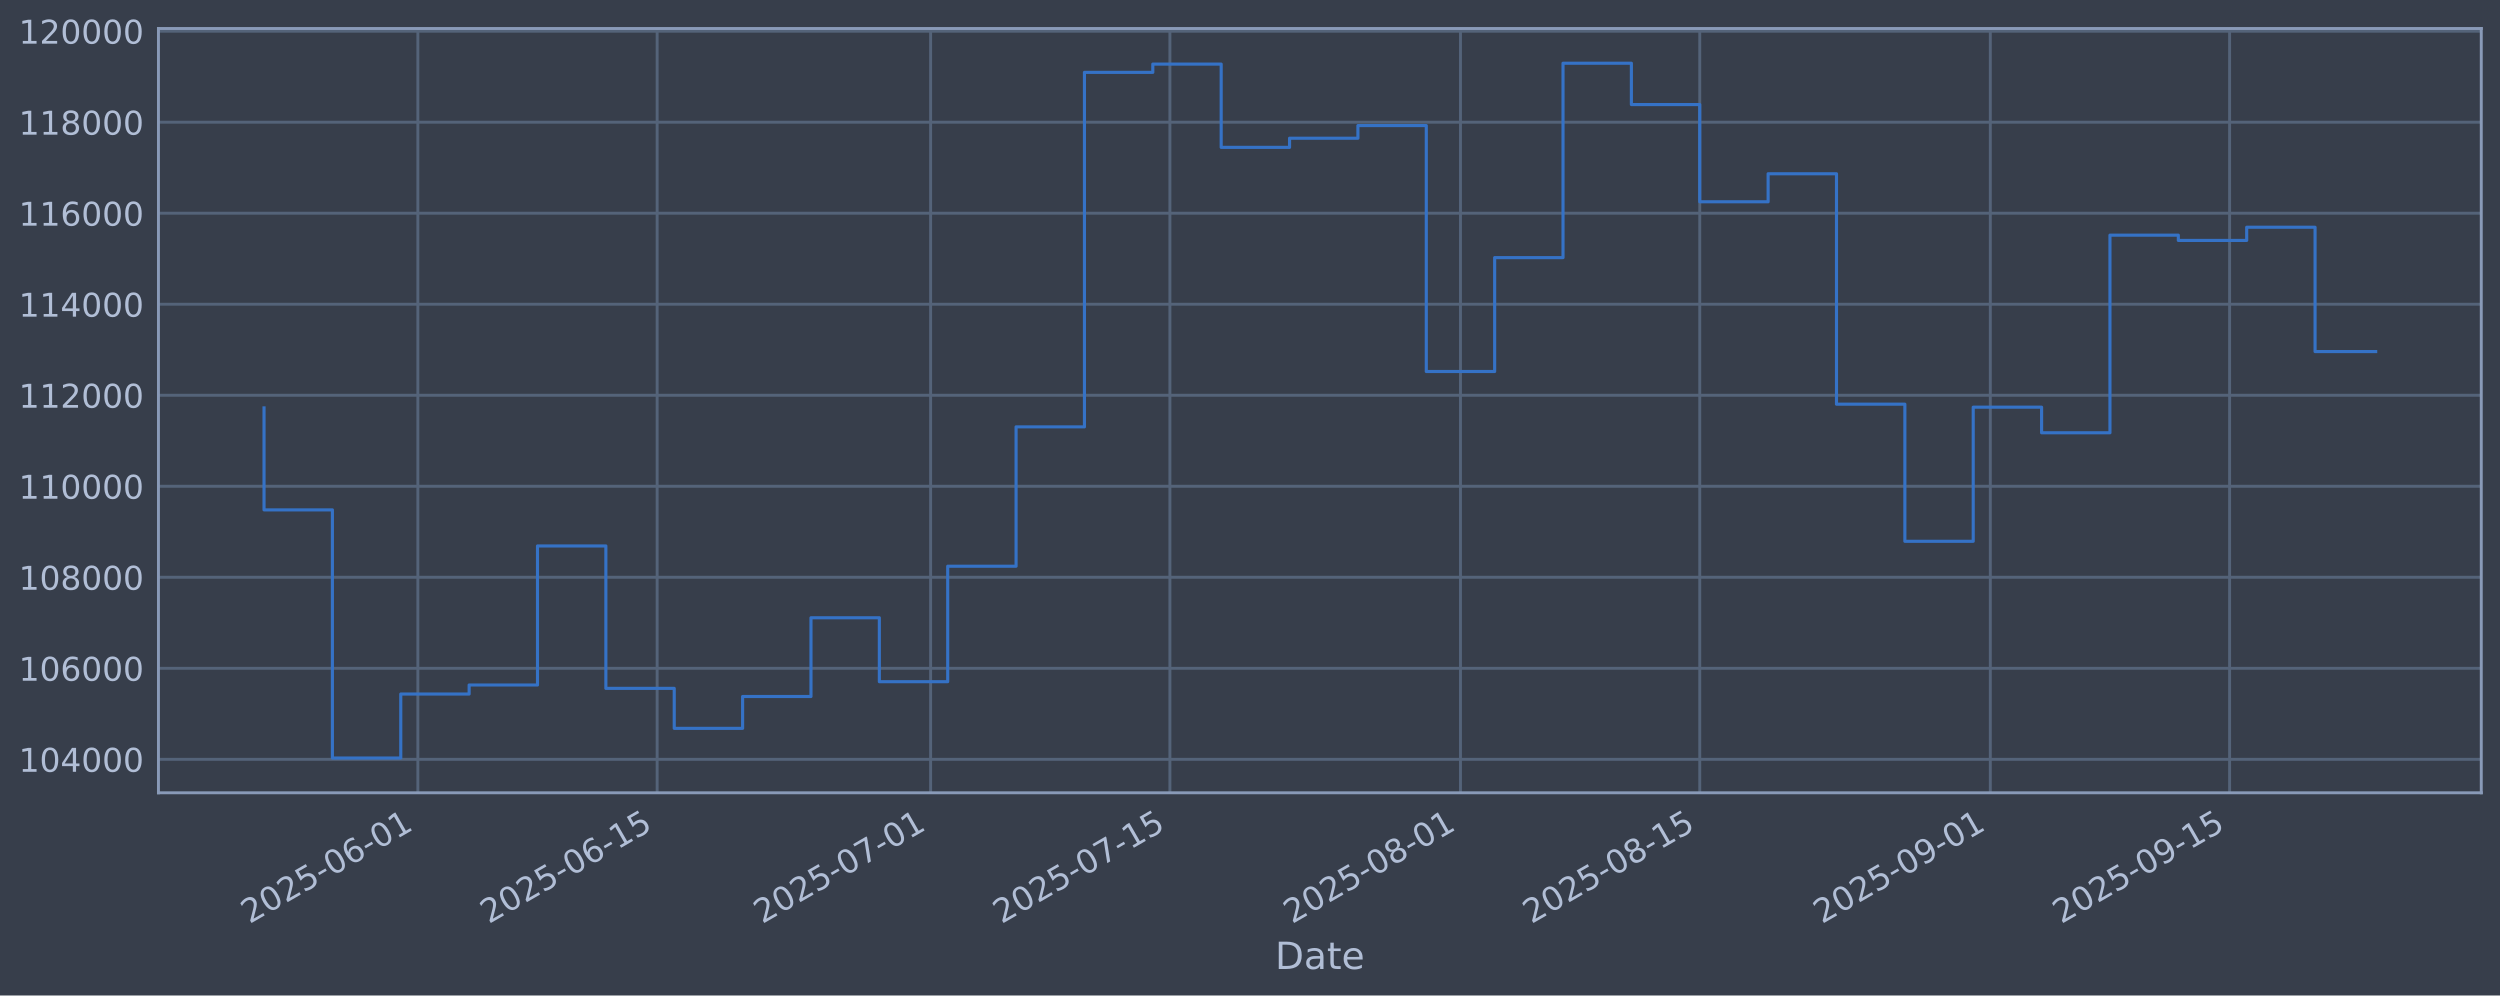
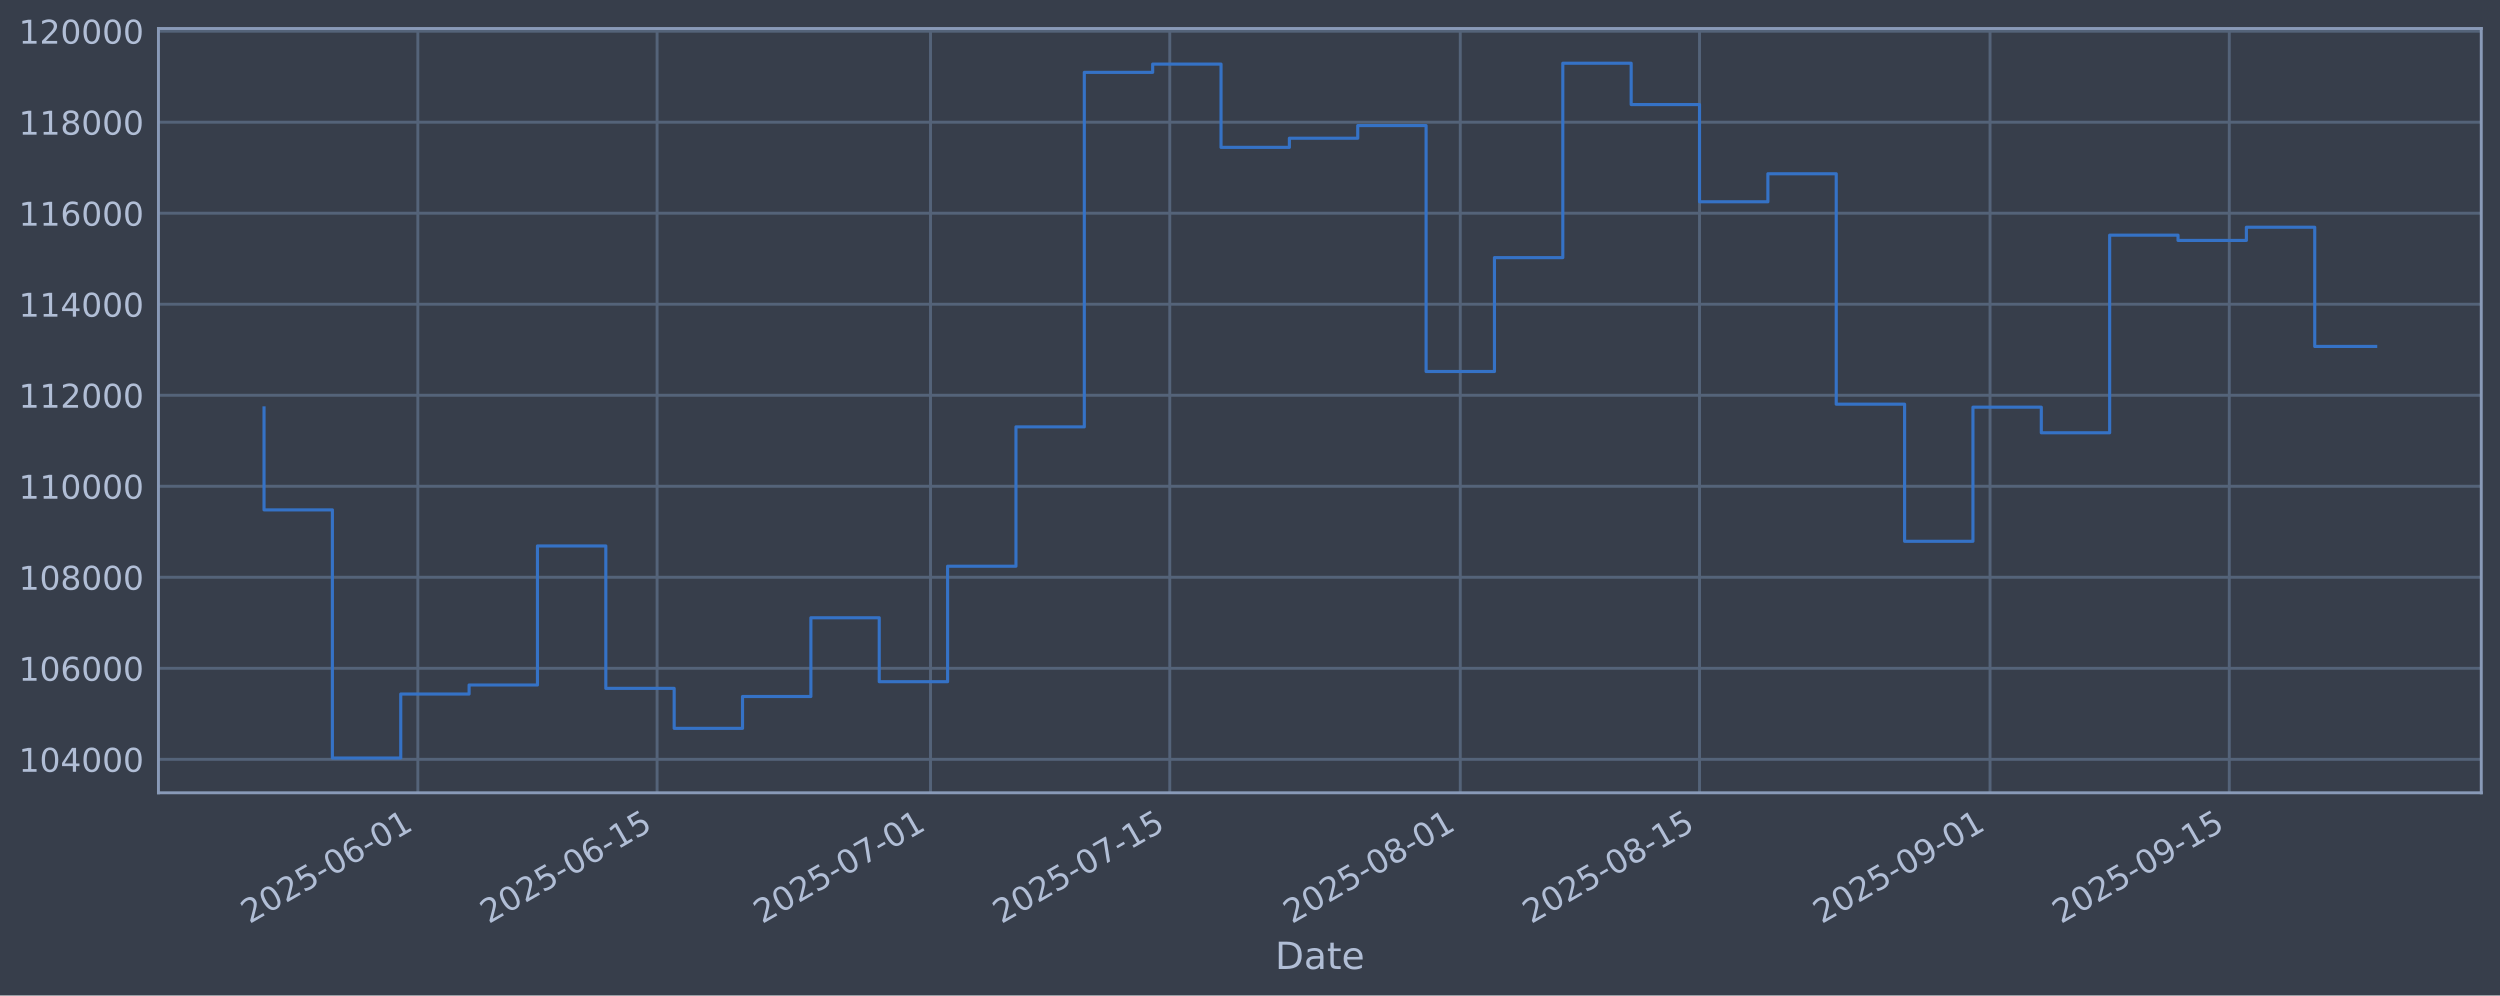
<svg xmlns="http://www.w3.org/2000/svg" xmlns:xlink="http://www.w3.org/1999/xlink" width="960.9pt" height="382.628pt" viewBox="0 0 960.9 382.628" version="1.1">
  <defs>
    <style type="text/css">*{stroke-linejoin: round; stroke-linecap: butt}</style>
  </defs>
  <g id="figure_1">
    <g id="patch_1">
      <path d="M 0 382.628  L 960.9 382.628  L 960.9 0  L 0 0  z " style="fill: #373e4b" />
    </g>
    <g id="axes_1">
      <g id="patch_2">
        <path d="M 60.901 304.718  L 953.701 304.718  L 953.701 10.958  L 60.901 10.958  z " style="fill: #373e4b" />
      </g>
      <g id="matplotlib.axis_1">
        <g id="xtick_1">
          <g id="line2d_1">
-             <path d="M 160.607 304.718  L 160.607 10.958  " clip-path="url(#p4345d79d6f)" style="fill: none; stroke: #546379; stroke-width: 1.12; stroke-linecap: square" />
+             <path d="M 160.598 304.718  L 160.598 10.958  " clip-path="url(#p4513d8de2b)" style="fill: none; stroke: #546379; stroke-width: 1.12; stroke-linecap: square" />
          </g>
          <g id="line2d_2" />
          <g id="text_1">
-             <g style="fill: #b1bed6" transform="translate(95.88189 355.2226) rotate(-30) scale(0.126 -0.126)">
+             <g style="fill: #b1bed6" transform="translate(95.87234 355.2226) rotate(-30) scale(0.126 -0.126)">
              <defs>
                <path id="DejaVuSans-32" d="M 1228 531  L 3431 531  L 3431 0  L 469 0  L 469 531  Q 828 903 1448 1529  Q 2069 2156 2228 2338  Q 2531 2678 2651 2914  Q 2772 3150 2772 3378  Q 2772 3750 2511 3984  Q 2250 4219 1831 4219  Q 1534 4219 1204 4116  Q 875 4013 500 3803  L 500 4441  Q 881 4594 1212 4672  Q 1544 4750 1819 4750  Q 2544 4750 2975 4387  Q 3406 4025 3406 3419  Q 3406 3131 3298 2873  Q 3191 2616 2906 2266  Q 2828 2175 2409 1742  Q 1991 1309 1228 531  z " transform="scale(0.015625)" />
                <path id="DejaVuSans-30" d="M 2034 4250  Q 1547 4250 1301 3770  Q 1056 3291 1056 2328  Q 1056 1369 1301 889  Q 1547 409 2034 409  Q 2525 409 2770 889  Q 3016 1369 3016 2328  Q 3016 3291 2770 3770  Q 2525 4250 2034 4250  z M 2034 4750  Q 2819 4750 3233 4129  Q 3647 3509 3647 2328  Q 3647 1150 3233 529  Q 2819 -91 2034 -91  Q 1250 -91 836 529  Q 422 1150 422 2328  Q 422 3509 836 4129  Q 1250 4750 2034 4750  z " transform="scale(0.015625)" />
                <path id="DejaVuSans-35" d="M 691 4666  L 3169 4666  L 3169 4134  L 1269 4134  L 1269 2991  Q 1406 3038 1543 3061  Q 1681 3084 1819 3084  Q 2600 3084 3056 2656  Q 3513 2228 3513 1497  Q 3513 744 3044 326  Q 2575 -91 1722 -91  Q 1428 -91 1123 -41  Q 819 9 494 109  L 494 744  Q 775 591 1075 516  Q 1375 441 1709 441  Q 2250 441 2565 725  Q 2881 1009 2881 1497  Q 2881 1984 2565 2268  Q 2250 2553 1709 2553  Q 1456 2553 1204 2497  Q 953 2441 691 2322  L 691 4666  z " transform="scale(0.015625)" />
                <path id="DejaVuSans-2d" d="M 313 2009  L 1997 2009  L 1997 1497  L 313 1497  L 313 2009  z " transform="scale(0.015625)" />
                <path id="DejaVuSans-36" d="M 2113 2584  Q 1688 2584 1439 2293  Q 1191 2003 1191 1497  Q 1191 994 1439 701  Q 1688 409 2113 409  Q 2538 409 2786 701  Q 3034 994 3034 1497  Q 3034 2003 2786 2293  Q 2538 2584 2113 2584  z M 3366 4563  L 3366 3988  Q 3128 4100 2886 4159  Q 2644 4219 2406 4219  Q 1781 4219 1451 3797  Q 1122 3375 1075 2522  Q 1259 2794 1537 2939  Q 1816 3084 2150 3084  Q 2853 3084 3261 2657  Q 3669 2231 3669 1497  Q 3669 778 3244 343  Q 2819 -91 2113 -91  Q 1303 -91 875 529  Q 447 1150 447 2328  Q 447 3434 972 4092  Q 1497 4750 2381 4750  Q 2619 4750 2861 4703  Q 3103 4656 3366 4563  z " transform="scale(0.015625)" />
                <path id="DejaVuSans-31" d="M 794 531  L 1825 531  L 1825 4091  L 703 3866  L 703 4441  L 1819 4666  L 2450 4666  L 2450 531  L 3481 531  L 3481 0  L 794 0  L 794 531  z " transform="scale(0.015625)" />
              </defs>
              <use xlink:href="#DejaVuSans-32" />
              <use xlink:href="#DejaVuSans-30" transform="translate(63.62305 0)" />
              <use xlink:href="#DejaVuSans-32" transform="translate(127.2461 0)" />
              <use xlink:href="#DejaVuSans-35" transform="translate(190.8691 0)" />
              <use xlink:href="#DejaVuSans-2d" transform="translate(254.4922 0)" />
              <use xlink:href="#DejaVuSans-30" transform="translate(290.5762 0)" />
              <use xlink:href="#DejaVuSans-36" transform="translate(354.1992 0)" />
              <use xlink:href="#DejaVuSans-2d" transform="translate(417.8223 0)" />
              <use xlink:href="#DejaVuSans-30" transform="translate(453.9062 0)" />
              <use xlink:href="#DejaVuSans-31" transform="translate(517.5293 0)" />
            </g>
          </g>
        </g>
        <g id="xtick_2">
          <g id="line2d_3">
-             <path d="M 252.58 304.718  L 252.58 10.958  " clip-path="url(#p4345d79d6f)" style="fill: none; stroke: #546379; stroke-width: 1.12; stroke-linecap: square" />
+             <path d="M 252.555 304.718  L 252.555 10.958  " clip-path="url(#p4513d8de2b)" style="fill: none; stroke: #546379; stroke-width: 1.12; stroke-linecap: square" />
          </g>
          <g id="line2d_4" />
          <g id="text_2">
-             <g style="fill: #b1bed6" transform="translate(187.8542 355.2226) rotate(-30) scale(0.126 -0.126)">
+             <g style="fill: #b1bed6" transform="translate(187.8298 355.2226) rotate(-30) scale(0.126 -0.126)">
              <use xlink:href="#DejaVuSans-32" />
              <use xlink:href="#DejaVuSans-30" transform="translate(63.62305 0)" />
              <use xlink:href="#DejaVuSans-32" transform="translate(127.2461 0)" />
              <use xlink:href="#DejaVuSans-35" transform="translate(190.8691 0)" />
              <use xlink:href="#DejaVuSans-2d" transform="translate(254.4922 0)" />
              <use xlink:href="#DejaVuSans-30" transform="translate(290.5762 0)" />
              <use xlink:href="#DejaVuSans-36" transform="translate(354.1992 0)" />
              <use xlink:href="#DejaVuSans-2d" transform="translate(417.8223 0)" />
              <use xlink:href="#DejaVuSans-31" transform="translate(453.9062 0)" />
              <use xlink:href="#DejaVuSans-35" transform="translate(517.5293 0)" />
            </g>
          </g>
        </g>
        <g id="xtick_3">
          <g id="line2d_5">
-             <path d="M 357.691 304.718  L 357.691 10.958  " clip-path="url(#p4345d79d6f)" style="fill: none; stroke: #546379; stroke-width: 1.12; stroke-linecap: square" />
+             <path d="M 357.65 304.718  L 357.65 10.958  " clip-path="url(#p4513d8de2b)" style="fill: none; stroke: #546379; stroke-width: 1.12; stroke-linecap: square" />
          </g>
          <g id="line2d_6" />
          <g id="text_3">
-             <g style="fill: #b1bed6" transform="translate(292.9655 355.2226) rotate(-30) scale(0.126 -0.126)">
+             <g style="fill: #b1bed6" transform="translate(292.9241 355.2226) rotate(-30) scale(0.126 -0.126)">
              <defs>
                <path id="DejaVuSans-37" d="M 525 4666  L 3525 4666  L 3525 4397  L 1831 0  L 1172 0  L 2766 4134  L 525 4134  L 525 4666  z " transform="scale(0.015625)" />
              </defs>
              <use xlink:href="#DejaVuSans-32" />
              <use xlink:href="#DejaVuSans-30" transform="translate(63.62305 0)" />
              <use xlink:href="#DejaVuSans-32" transform="translate(127.2461 0)" />
              <use xlink:href="#DejaVuSans-35" transform="translate(190.8691 0)" />
              <use xlink:href="#DejaVuSans-2d" transform="translate(254.4922 0)" />
              <use xlink:href="#DejaVuSans-30" transform="translate(290.5762 0)" />
              <use xlink:href="#DejaVuSans-37" transform="translate(354.1992 0)" />
              <use xlink:href="#DejaVuSans-2d" transform="translate(417.8223 0)" />
              <use xlink:href="#DejaVuSans-30" transform="translate(453.9062 0)" />
              <use xlink:href="#DejaVuSans-31" transform="translate(517.5293 0)" />
            </g>
          </g>
        </g>
        <g id="xtick_4">
          <g id="line2d_7">
-             <path d="M 449.663 304.718  L 449.663 10.958  " clip-path="url(#p4345d79d6f)" style="fill: none; stroke: #546379; stroke-width: 1.12; stroke-linecap: square" />
+             <path d="M 449.607 304.718  L 449.607 10.958  " clip-path="url(#p4513d8de2b)" style="fill: none; stroke: #546379; stroke-width: 1.12; stroke-linecap: square" />
          </g>
          <g id="line2d_8" />
          <g id="text_4">
-             <g style="fill: #b1bed6" transform="translate(384.9378 355.2226) rotate(-30) scale(0.126 -0.126)">
+             <g style="fill: #b1bed6" transform="translate(384.8816 355.2226) rotate(-30) scale(0.126 -0.126)">
              <use xlink:href="#DejaVuSans-32" />
              <use xlink:href="#DejaVuSans-30" transform="translate(63.62305 0)" />
              <use xlink:href="#DejaVuSans-32" transform="translate(127.2461 0)" />
              <use xlink:href="#DejaVuSans-35" transform="translate(190.8691 0)" />
              <use xlink:href="#DejaVuSans-2d" transform="translate(254.4922 0)" />
              <use xlink:href="#DejaVuSans-30" transform="translate(290.5762 0)" />
              <use xlink:href="#DejaVuSans-37" transform="translate(354.1992 0)" />
              <use xlink:href="#DejaVuSans-2d" transform="translate(417.8223 0)" />
              <use xlink:href="#DejaVuSans-31" transform="translate(453.9062 0)" />
              <use xlink:href="#DejaVuSans-35" transform="translate(517.5293 0)" />
            </g>
          </g>
        </g>
        <g id="xtick_5">
          <g id="line2d_9">
-             <path d="M 561.344 304.718  L 561.344 10.958  " clip-path="url(#p4345d79d6f)" style="fill: none; stroke: #546379; stroke-width: 1.12; stroke-linecap: square" />
+             <path d="M 561.27 304.718  L 561.27 10.958  " clip-path="url(#p4513d8de2b)" style="fill: none; stroke: #546379; stroke-width: 1.12; stroke-linecap: square" />
          </g>
          <g id="line2d_10" />
          <g id="text_5">
-             <g style="fill: #b1bed6" transform="translate(496.6185 355.2226) rotate(-30) scale(0.126 -0.126)">
+             <g style="fill: #b1bed6" transform="translate(496.5442 355.2226) rotate(-30) scale(0.126 -0.126)">
              <defs>
                <path id="DejaVuSans-38" d="M 2034 2216  Q 1584 2216 1326 1975  Q 1069 1734 1069 1313  Q 1069 891 1326 650  Q 1584 409 2034 409  Q 2484 409 2743 651  Q 3003 894 3003 1313  Q 3003 1734 2745 1975  Q 2488 2216 2034 2216  z M 1403 2484  Q 997 2584 770 2862  Q 544 3141 544 3541  Q 544 4100 942 4425  Q 1341 4750 2034 4750  Q 2731 4750 3128 4425  Q 3525 4100 3525 3541  Q 3525 3141 3298 2862  Q 3072 2584 2669 2484  Q 3125 2378 3379 2068  Q 3634 1759 3634 1313  Q 3634 634 3220 271  Q 2806 -91 2034 -91  Q 1263 -91 848 271  Q 434 634 434 1313  Q 434 1759 690 2068  Q 947 2378 1403 2484  z M 1172 3481  Q 1172 3119 1398 2916  Q 1625 2713 2034 2713  Q 2441 2713 2670 2916  Q 2900 3119 2900 3481  Q 2900 3844 2670 4047  Q 2441 4250 2034 4250  Q 1625 4250 1398 4047  Q 1172 3844 1172 3481  z " transform="scale(0.015625)" />
              </defs>
              <use xlink:href="#DejaVuSans-32" />
              <use xlink:href="#DejaVuSans-30" transform="translate(63.62305 0)" />
              <use xlink:href="#DejaVuSans-32" transform="translate(127.2461 0)" />
              <use xlink:href="#DejaVuSans-35" transform="translate(190.8691 0)" />
              <use xlink:href="#DejaVuSans-2d" transform="translate(254.4922 0)" />
              <use xlink:href="#DejaVuSans-30" transform="translate(290.5762 0)" />
              <use xlink:href="#DejaVuSans-38" transform="translate(354.1992 0)" />
              <use xlink:href="#DejaVuSans-2d" transform="translate(417.8223 0)" />
              <use xlink:href="#DejaVuSans-30" transform="translate(453.9062 0)" />
              <use xlink:href="#DejaVuSans-31" transform="translate(517.5293 0)" />
            </g>
          </g>
        </g>
        <g id="xtick_6">
          <g id="line2d_11">
-             <path d="M 653.316 304.718  L 653.316 10.958  " clip-path="url(#p4345d79d6f)" style="fill: none; stroke: #546379; stroke-width: 1.12; stroke-linecap: square" />
+             <path d="M 653.227 304.718  L 653.227 10.958  " clip-path="url(#p4513d8de2b)" style="fill: none; stroke: #546379; stroke-width: 1.12; stroke-linecap: square" />
          </g>
          <g id="line2d_12" />
          <g id="text_6">
-             <g style="fill: #b1bed6" transform="translate(588.5909 355.2226) rotate(-30) scale(0.126 -0.126)">
+             <g style="fill: #b1bed6" transform="translate(588.5017 355.2226) rotate(-30) scale(0.126 -0.126)">
              <use xlink:href="#DejaVuSans-32" />
              <use xlink:href="#DejaVuSans-30" transform="translate(63.62305 0)" />
              <use xlink:href="#DejaVuSans-32" transform="translate(127.2461 0)" />
              <use xlink:href="#DejaVuSans-35" transform="translate(190.8691 0)" />
              <use xlink:href="#DejaVuSans-2d" transform="translate(254.4922 0)" />
              <use xlink:href="#DejaVuSans-30" transform="translate(290.5762 0)" />
              <use xlink:href="#DejaVuSans-38" transform="translate(354.1992 0)" />
              <use xlink:href="#DejaVuSans-2d" transform="translate(417.8223 0)" />
              <use xlink:href="#DejaVuSans-31" transform="translate(453.9062 0)" />
              <use xlink:href="#DejaVuSans-35" transform="translate(517.5293 0)" />
            </g>
          </g>
        </g>
        <g id="xtick_7">
          <g id="line2d_13">
-             <path d="M 764.997 304.718  L 764.997 10.958  " clip-path="url(#p4345d79d6f)" style="fill: none; stroke: #546379; stroke-width: 1.12; stroke-linecap: square" />
+             <path d="M 764.89 304.718  L 764.89 10.958  " clip-path="url(#p4513d8de2b)" style="fill: none; stroke: #546379; stroke-width: 1.12; stroke-linecap: square" />
          </g>
          <g id="line2d_14" />
          <g id="text_7">
-             <g style="fill: #b1bed6" transform="translate(700.2716 355.2226) rotate(-30) scale(0.126 -0.126)">
+             <g style="fill: #b1bed6" transform="translate(700.1644 355.2226) rotate(-30) scale(0.126 -0.126)">
              <defs>
                <path id="DejaVuSans-39" d="M 703 97  L 703 672  Q 941 559 1184 500  Q 1428 441 1663 441  Q 2288 441 2617 861  Q 2947 1281 2994 2138  Q 2813 1869 2534 1725  Q 2256 1581 1919 1581  Q 1219 1581 811 2004  Q 403 2428 403 3163  Q 403 3881 828 4315  Q 1253 4750 1959 4750  Q 2769 4750 3195 4129  Q 3622 3509 3622 2328  Q 3622 1225 3098 567  Q 2575 -91 1691 -91  Q 1453 -91 1209 -44  Q 966 3 703 97  z M 1959 2075  Q 2384 2075 2632 2365  Q 2881 2656 2881 3163  Q 2881 3666 2632 3958  Q 2384 4250 1959 4250  Q 1534 4250 1286 3958  Q 1038 3666 1038 3163  Q 1038 2656 1286 2365  Q 1534 2075 1959 2075  z " transform="scale(0.015625)" />
              </defs>
              <use xlink:href="#DejaVuSans-32" />
              <use xlink:href="#DejaVuSans-30" transform="translate(63.62305 0)" />
              <use xlink:href="#DejaVuSans-32" transform="translate(127.2461 0)" />
              <use xlink:href="#DejaVuSans-35" transform="translate(190.8691 0)" />
              <use xlink:href="#DejaVuSans-2d" transform="translate(254.4922 0)" />
              <use xlink:href="#DejaVuSans-30" transform="translate(290.5762 0)" />
              <use xlink:href="#DejaVuSans-39" transform="translate(354.1992 0)" />
              <use xlink:href="#DejaVuSans-2d" transform="translate(417.8223 0)" />
              <use xlink:href="#DejaVuSans-30" transform="translate(453.9062 0)" />
              <use xlink:href="#DejaVuSans-31" transform="translate(517.5293 0)" />
            </g>
          </g>
        </g>
        <g id="xtick_8">
          <g id="line2d_15">
-             <path d="M 856.969 304.718  L 856.969 10.958  " clip-path="url(#p4345d79d6f)" style="fill: none; stroke: #546379; stroke-width: 1.12; stroke-linecap: square" />
+             <path d="M 856.847 304.718  L 856.847 10.958  " clip-path="url(#p4513d8de2b)" style="fill: none; stroke: #546379; stroke-width: 1.12; stroke-linecap: square" />
          </g>
          <g id="line2d_16" />
          <g id="text_8">
-             <g style="fill: #b1bed6" transform="translate(792.2439 355.2226) rotate(-30) scale(0.126 -0.126)">
+             <g style="fill: #b1bed6" transform="translate(792.1219 355.2226) rotate(-30) scale(0.126 -0.126)">
              <use xlink:href="#DejaVuSans-32" />
              <use xlink:href="#DejaVuSans-30" transform="translate(63.62305 0)" />
              <use xlink:href="#DejaVuSans-32" transform="translate(127.2461 0)" />
              <use xlink:href="#DejaVuSans-35" transform="translate(190.8691 0)" />
              <use xlink:href="#DejaVuSans-2d" transform="translate(254.4922 0)" />
              <use xlink:href="#DejaVuSans-30" transform="translate(290.5762 0)" />
              <use xlink:href="#DejaVuSans-39" transform="translate(354.1992 0)" />
              <use xlink:href="#DejaVuSans-2d" transform="translate(417.8223 0)" />
              <use xlink:href="#DejaVuSans-31" transform="translate(453.9062 0)" />
              <use xlink:href="#DejaVuSans-35" transform="translate(517.5293 0)" />
            </g>
          </g>
        </g>
        <g id="text_9">
          <g style="fill: #b1bed6" transform="translate(490.0914 372.4337) scale(0.144 -0.144)">
            <defs>
              <path id="DejaVuSans-44" d="M 1259 4147  L 1259 519  L 2022 519  Q 2988 519 3436 956  Q 3884 1394 3884 2338  Q 3884 3275 3436 3711  Q 2988 4147 2022 4147  L 1259 4147  z M 628 4666  L 1925 4666  Q 3281 4666 3915 4102  Q 4550 3538 4550 2338  Q 4550 1131 3912 565  Q 3275 0 1925 0  L 628 0  L 628 4666  z " transform="scale(0.015625)" />
              <path id="DejaVuSans-61" d="M 2194 1759  Q 1497 1759 1228 1600  Q 959 1441 959 1056  Q 959 750 1161 570  Q 1363 391 1709 391  Q 2188 391 2477 730  Q 2766 1069 2766 1631  L 2766 1759  L 2194 1759  z M 3341 1997  L 3341 0  L 2766 0  L 2766 531  Q 2569 213 2275 61  Q 1981 -91 1556 -91  Q 1019 -91 701 211  Q 384 513 384 1019  Q 384 1609 779 1909  Q 1175 2209 1959 2209  L 2766 2209  L 2766 2266  Q 2766 2663 2505 2880  Q 2244 3097 1772 3097  Q 1472 3097 1187 3025  Q 903 2953 641 2809  L 641 3341  Q 956 3463 1253 3523  Q 1550 3584 1831 3584  Q 2591 3584 2966 3190  Q 3341 2797 3341 1997  z " transform="scale(0.015625)" />
              <path id="DejaVuSans-74" d="M 1172 4494  L 1172 3500  L 2356 3500  L 2356 3053  L 1172 3053  L 1172 1153  Q 1172 725 1289 603  Q 1406 481 1766 481  L 2356 481  L 2356 0  L 1766 0  Q 1100 0 847 248  Q 594 497 594 1153  L 594 3053  L 172 3053  L 172 3500  L 594 3500  L 594 4494  L 1172 4494  z " transform="scale(0.015625)" />
              <path id="DejaVuSans-65" d="M 3597 1894  L 3597 1613  L 953 1613  Q 991 1019 1311 708  Q 1631 397 2203 397  Q 2534 397 2845 478  Q 3156 559 3463 722  L 3463 178  Q 3153 47 2828 -22  Q 2503 -91 2169 -91  Q 1331 -91 842 396  Q 353 884 353 1716  Q 353 2575 817 3079  Q 1281 3584 2069 3584  Q 2775 3584 3186 3129  Q 3597 2675 3597 1894  z M 3022 2063  Q 3016 2534 2758 2815  Q 2500 3097 2075 3097  Q 1594 3097 1305 2825  Q 1016 2553 972 2059  L 3022 2063  z " transform="scale(0.015625)" />
            </defs>
            <use xlink:href="#DejaVuSans-44" />
            <use xlink:href="#DejaVuSans-61" transform="translate(77.00195 0)" />
            <use xlink:href="#DejaVuSans-74" transform="translate(138.2812 0)" />
            <use xlink:href="#DejaVuSans-65" transform="translate(177.4902 0)" />
          </g>
        </g>
      </g>
      <g id="matplotlib.axis_2">
        <g id="ytick_1">
          <g id="line2d_17">
-             <path d="M 60.901 291.85  L 953.701 291.85  " clip-path="url(#p4345d79d6f)" style="fill: none; stroke: #546379; stroke-width: 1.12; stroke-linecap: square" />
+             <path d="M 60.901 291.85  L 953.701 291.85  " clip-path="url(#p4513d8de2b)" style="fill: none; stroke: #546379; stroke-width: 1.12; stroke-linecap: square" />
          </g>
          <g id="line2d_18" />
          <g id="text_10">
            <g style="fill: #b1bed6" transform="translate(7.2 296.6367) scale(0.126 -0.126)">
              <defs>
                <path id="DejaVuSans-34" d="M 2419 4116  L 825 1625  L 2419 1625  L 2419 4116  z M 2253 4666  L 3047 4666  L 3047 1625  L 3713 1625  L 3713 1100  L 3047 1100  L 3047 0  L 2419 0  L 2419 1100  L 313 1100  L 313 1709  L 2253 4666  z " transform="scale(0.015625)" />
              </defs>
              <use xlink:href="#DejaVuSans-31" />
              <use xlink:href="#DejaVuSans-30" transform="translate(63.62305 0)" />
              <use xlink:href="#DejaVuSans-34" transform="translate(127.2461 0)" />
              <use xlink:href="#DejaVuSans-30" transform="translate(190.8691 0)" />
              <use xlink:href="#DejaVuSans-30" transform="translate(254.4922 0)" />
              <use xlink:href="#DejaVuSans-30" transform="translate(318.1152 0)" />
            </g>
          </g>
        </g>
        <g id="ytick_2">
          <g id="line2d_19">
-             <path d="M 60.901 256.867  L 953.701 256.867  " clip-path="url(#p4345d79d6f)" style="fill: none; stroke: #546379; stroke-width: 1.12; stroke-linecap: square" />
+             <path d="M 60.901 256.867  L 953.701 256.867  " clip-path="url(#p4513d8de2b)" style="fill: none; stroke: #546379; stroke-width: 1.12; stroke-linecap: square" />
          </g>
          <g id="line2d_20" />
          <g id="text_11">
            <g style="fill: #b1bed6" transform="translate(7.2 261.6538) scale(0.126 -0.126)">
              <use xlink:href="#DejaVuSans-31" />
              <use xlink:href="#DejaVuSans-30" transform="translate(63.62305 0)" />
              <use xlink:href="#DejaVuSans-36" transform="translate(127.2461 0)" />
              <use xlink:href="#DejaVuSans-30" transform="translate(190.8691 0)" />
              <use xlink:href="#DejaVuSans-30" transform="translate(254.4922 0)" />
              <use xlink:href="#DejaVuSans-30" transform="translate(318.1152 0)" />
            </g>
          </g>
        </g>
        <g id="ytick_3">
          <g id="line2d_21">
-             <path d="M 60.901 221.884  L 953.701 221.884  " clip-path="url(#p4345d79d6f)" style="fill: none; stroke: #546379; stroke-width: 1.12; stroke-linecap: square" />
+             <path d="M 60.901 221.884  L 953.701 221.884  " clip-path="url(#p4513d8de2b)" style="fill: none; stroke: #546379; stroke-width: 1.12; stroke-linecap: square" />
          </g>
          <g id="line2d_22" />
          <g id="text_12">
            <g style="fill: #b1bed6" transform="translate(7.2 226.671) scale(0.126 -0.126)">
              <use xlink:href="#DejaVuSans-31" />
              <use xlink:href="#DejaVuSans-30" transform="translate(63.62305 0)" />
              <use xlink:href="#DejaVuSans-38" transform="translate(127.2461 0)" />
              <use xlink:href="#DejaVuSans-30" transform="translate(190.8691 0)" />
              <use xlink:href="#DejaVuSans-30" transform="translate(254.4922 0)" />
              <use xlink:href="#DejaVuSans-30" transform="translate(318.1152 0)" />
            </g>
          </g>
        </g>
        <g id="ytick_4">
          <g id="line2d_23">
-             <path d="M 60.901 186.901  L 953.701 186.901  " clip-path="url(#p4345d79d6f)" style="fill: none; stroke: #546379; stroke-width: 1.12; stroke-linecap: square" />
+             <path d="M 60.901 186.901  L 953.701 186.901  " clip-path="url(#p4513d8de2b)" style="fill: none; stroke: #546379; stroke-width: 1.12; stroke-linecap: square" />
          </g>
          <g id="line2d_24" />
          <g id="text_13">
            <g style="fill: #b1bed6" transform="translate(7.2 191.6882) scale(0.126 -0.126)">
              <use xlink:href="#DejaVuSans-31" />
              <use xlink:href="#DejaVuSans-31" transform="translate(63.62305 0)" />
              <use xlink:href="#DejaVuSans-30" transform="translate(127.2461 0)" />
              <use xlink:href="#DejaVuSans-30" transform="translate(190.8691 0)" />
              <use xlink:href="#DejaVuSans-30" transform="translate(254.4922 0)" />
              <use xlink:href="#DejaVuSans-30" transform="translate(318.1152 0)" />
            </g>
          </g>
        </g>
        <g id="ytick_5">
          <g id="line2d_25">
-             <path d="M 60.901 151.918  L 953.701 151.918  " clip-path="url(#p4345d79d6f)" style="fill: none; stroke: #546379; stroke-width: 1.12; stroke-linecap: square" />
+             <path d="M 60.901 151.918  L 953.701 151.918  " clip-path="url(#p4513d8de2b)" style="fill: none; stroke: #546379; stroke-width: 1.12; stroke-linecap: square" />
          </g>
          <g id="line2d_26" />
          <g id="text_14">
            <g style="fill: #b1bed6" transform="translate(7.2 156.7053) scale(0.126 -0.126)">
              <use xlink:href="#DejaVuSans-31" />
              <use xlink:href="#DejaVuSans-31" transform="translate(63.62305 0)" />
              <use xlink:href="#DejaVuSans-32" transform="translate(127.2461 0)" />
              <use xlink:href="#DejaVuSans-30" transform="translate(190.8691 0)" />
              <use xlink:href="#DejaVuSans-30" transform="translate(254.4922 0)" />
              <use xlink:href="#DejaVuSans-30" transform="translate(318.1152 0)" />
            </g>
          </g>
        </g>
        <g id="ytick_6">
          <g id="line2d_27">
-             <path d="M 60.901 116.936  L 953.701 116.936  " clip-path="url(#p4345d79d6f)" style="fill: none; stroke: #546379; stroke-width: 1.12; stroke-linecap: square" />
+             <path d="M 60.901 116.936  L 953.701 116.936  " clip-path="url(#p4513d8de2b)" style="fill: none; stroke: #546379; stroke-width: 1.12; stroke-linecap: square" />
          </g>
          <g id="line2d_28" />
          <g id="text_15">
            <g style="fill: #b1bed6" transform="translate(7.2 121.7225) scale(0.126 -0.126)">
              <use xlink:href="#DejaVuSans-31" />
              <use xlink:href="#DejaVuSans-31" transform="translate(63.62305 0)" />
              <use xlink:href="#DejaVuSans-34" transform="translate(127.2461 0)" />
              <use xlink:href="#DejaVuSans-30" transform="translate(190.8691 0)" />
              <use xlink:href="#DejaVuSans-30" transform="translate(254.4922 0)" />
              <use xlink:href="#DejaVuSans-30" transform="translate(318.1152 0)" />
            </g>
          </g>
        </g>
        <g id="ytick_7">
          <g id="line2d_29">
-             <path d="M 60.901 81.953  L 953.701 81.953  " clip-path="url(#p4345d79d6f)" style="fill: none; stroke: #546379; stroke-width: 1.12; stroke-linecap: square" />
+             <path d="M 60.901 81.953  L 953.701 81.953  " clip-path="url(#p4513d8de2b)" style="fill: none; stroke: #546379; stroke-width: 1.12; stroke-linecap: square" />
          </g>
          <g id="line2d_30" />
          <g id="text_16">
            <g style="fill: #b1bed6" transform="translate(7.2 86.73969) scale(0.126 -0.126)">
              <use xlink:href="#DejaVuSans-31" />
              <use xlink:href="#DejaVuSans-31" transform="translate(63.62305 0)" />
              <use xlink:href="#DejaVuSans-36" transform="translate(127.2461 0)" />
              <use xlink:href="#DejaVuSans-30" transform="translate(190.8691 0)" />
              <use xlink:href="#DejaVuSans-30" transform="translate(254.4922 0)" />
              <use xlink:href="#DejaVuSans-30" transform="translate(318.1152 0)" />
            </g>
          </g>
        </g>
        <g id="ytick_8">
          <g id="line2d_31">
-             <path d="M 60.901 46.97  L 953.701 46.97  " clip-path="url(#p4345d79d6f)" style="fill: none; stroke: #546379; stroke-width: 1.12; stroke-linecap: square" />
+             <path d="M 60.901 46.97  L 953.701 46.97  " clip-path="url(#p4513d8de2b)" style="fill: none; stroke: #546379; stroke-width: 1.12; stroke-linecap: square" />
          </g>
          <g id="line2d_32" />
          <g id="text_17">
            <g style="fill: #b1bed6" transform="translate(7.2 51.75686) scale(0.126 -0.126)">
              <use xlink:href="#DejaVuSans-31" />
              <use xlink:href="#DejaVuSans-31" transform="translate(63.62305 0)" />
              <use xlink:href="#DejaVuSans-38" transform="translate(127.2461 0)" />
              <use xlink:href="#DejaVuSans-30" transform="translate(190.8691 0)" />
              <use xlink:href="#DejaVuSans-30" transform="translate(254.4922 0)" />
              <use xlink:href="#DejaVuSans-30" transform="translate(318.1152 0)" />
            </g>
          </g>
        </g>
        <g id="ytick_9">
          <g id="line2d_33">
-             <path d="M 60.901 11.987  L 953.701 11.987  " clip-path="url(#p4345d79d6f)" style="fill: none; stroke: #546379; stroke-width: 1.12; stroke-linecap: square" />
+             <path d="M 60.901 11.987  L 953.701 11.987  " clip-path="url(#p4513d8de2b)" style="fill: none; stroke: #546379; stroke-width: 1.12; stroke-linecap: square" />
          </g>
          <g id="line2d_34" />
          <g id="text_18">
            <g style="fill: #b1bed6" transform="translate(7.2 16.77403) scale(0.126 -0.126)">
              <use xlink:href="#DejaVuSans-31" />
              <use xlink:href="#DejaVuSans-32" transform="translate(63.62305 0)" />
              <use xlink:href="#DejaVuSans-30" transform="translate(127.2461 0)" />
              <use xlink:href="#DejaVuSans-30" transform="translate(190.8691 0)" />
              <use xlink:href="#DejaVuSans-30" transform="translate(254.4922 0)" />
              <use xlink:href="#DejaVuSans-30" transform="translate(318.1152 0)" />
            </g>
          </g>
        </g>
      </g>
      <g id="line2d_35">
-         <path d="M 101.482 156.778  L 101.482 195.974  L 127.76 195.974  L 127.76 291.366  L 154.038 291.366  L 154.038 266.759  L 180.316 266.759  L 180.316 263.286  L 206.594 263.286  L 206.594 209.841  L 232.871 209.841  L 232.871 264.586  L 259.149 264.586  L 259.149 279.95  L 285.427 279.95  L 285.427 267.706  L 311.705 267.706  L 311.705 237.446  L 337.983 237.446  L 337.983 262.012  L 364.26 262.012  L 364.26 217.631  L 390.538 217.631  L 390.538 164.07  L 416.816 164.07  L 416.816 27.81  L 443.094 27.81  L 443.094 24.636  L 469.372 24.636  L 469.372 56.646  L 495.65 56.646  L 495.65 53.121  L 521.927 53.121  L 521.927 48.272  L 548.205 48.272  L 548.205 142.793  L 574.483 142.793  L 574.483 99.016  L 600.761 99.016  L 600.761 24.311  L 627.039 24.311  L 627.039 40.185  L 653.316 40.185  L 653.316 77.56  L 679.594 77.56  L 679.594 66.788  L 705.872 66.788  L 705.872 155.356  L 732.15 155.356  L 732.15 208.052  L 758.428 208.052  L 758.428 156.509  L 784.705 156.509  L 784.705 166.341  L 810.983 166.341  L 810.983 90.389  L 837.261 90.389  L 837.261 92.406  L 863.539 92.406  L 863.539 87.351  L 889.817 87.351  L 889.817 135.125  L 913.119 135.125  " clip-path="url(#p4345d79d6f)" style="fill: none; stroke: #3572c6; stroke-width: 1.2; stroke-linecap: square" />
+         <path d="M 101.482 156.778  L 101.482 195.974  L 127.756 195.974  L 127.756 291.366  L 154.029 291.366  L 154.029 266.759  L 180.303 266.759  L 180.303 263.286  L 206.577 263.286  L 206.577 209.841  L 232.85 209.841  L 232.85 264.586  L 259.124 264.586  L 259.124 279.95  L 285.397 279.95  L 285.397 267.706  L 311.671 267.706  L 311.671 237.446  L 337.944 237.446  L 337.944 262.012  L 364.218 262.012  L 364.218 217.631  L 390.492 217.631  L 390.492 164.07  L 416.765 164.07  L 416.765 27.81  L 443.039 27.81  L 443.039 24.636  L 469.312 24.636  L 469.312 56.646  L 495.586 56.646  L 495.586 53.121  L 521.859 53.121  L 521.859 48.272  L 548.133 48.272  L 548.133 142.793  L 574.407 142.793  L 574.407 99.016  L 600.68 99.016  L 600.68 24.311  L 626.954 24.311  L 626.954 40.185  L 653.227 40.185  L 653.227 77.56  L 679.501 77.56  L 679.501 66.788  L 705.774 66.788  L 705.774 155.356  L 732.048 155.356  L 732.048 208.052  L 758.322 208.052  L 758.322 156.509  L 784.595 156.509  L 784.595 166.341  L 810.869 166.341  L 810.869 90.389  L 837.142 90.389  L 837.142 92.406  L 863.416 92.406  L 863.416 87.351  L 889.689 87.351  L 889.689 133.163  L 913.119 133.163  " clip-path="url(#p4513d8de2b)" style="fill: none; stroke: #3572c6; stroke-width: 1.2; stroke-linecap: square" />
      </g>
      <g id="patch_3">
        <path d="M 60.901 304.718  L 60.901 10.958  " style="fill: none; stroke: #899ab8; stroke-width: 1.12; stroke-linejoin: miter; stroke-linecap: square" />
      </g>
      <g id="patch_4">
        <path d="M 953.701 304.718  L 953.701 10.958  " style="fill: none; stroke: #899ab8; stroke-width: 1.12; stroke-linejoin: miter; stroke-linecap: square" />
      </g>
      <g id="patch_5">
        <path d="M 60.901 304.718  L 953.701 304.718  " style="fill: none; stroke: #899ab8; stroke-width: 1.12; stroke-linejoin: miter; stroke-linecap: square" />
      </g>
      <g id="patch_6">
        <path d="M 60.901 10.958  L 953.701 10.958  " style="fill: none; stroke: #899ab8; stroke-width: 1.12; stroke-linejoin: miter; stroke-linecap: square" />
      </g>
    </g>
  </g>
  <defs>
-     <clipPath id="p4345d79d6f">
+     <clipPath id="p4513d8de2b">
      <rect x="60.901" y="10.958" width="892.8" height="293.76" />
    </clipPath>
  </defs>
</svg>
